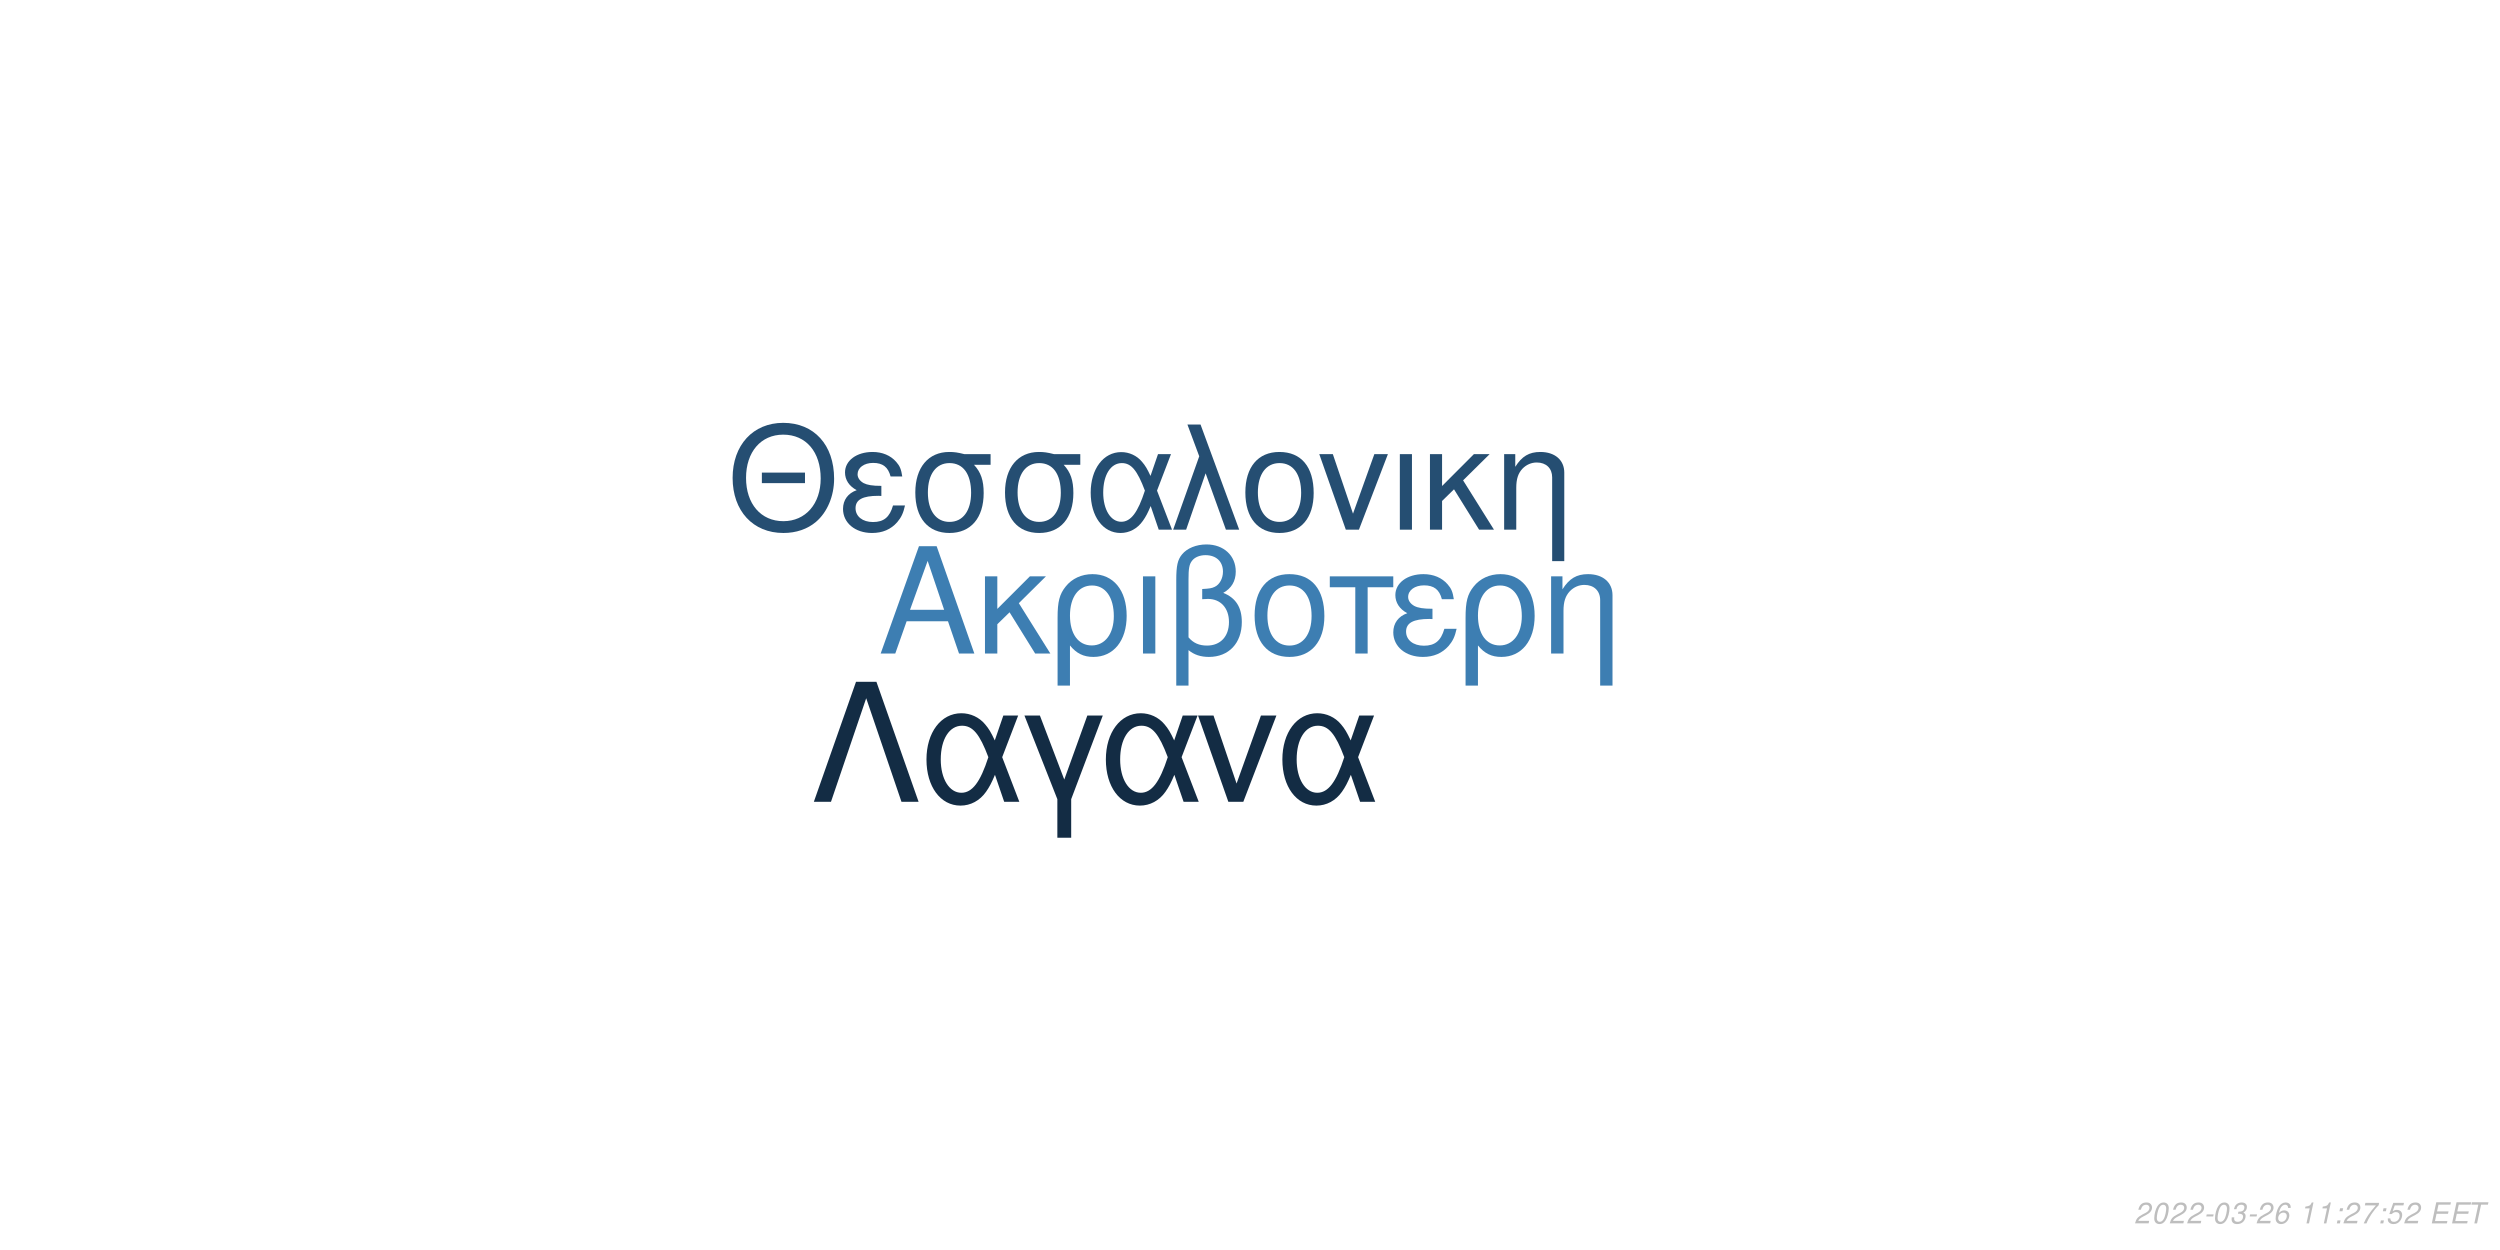
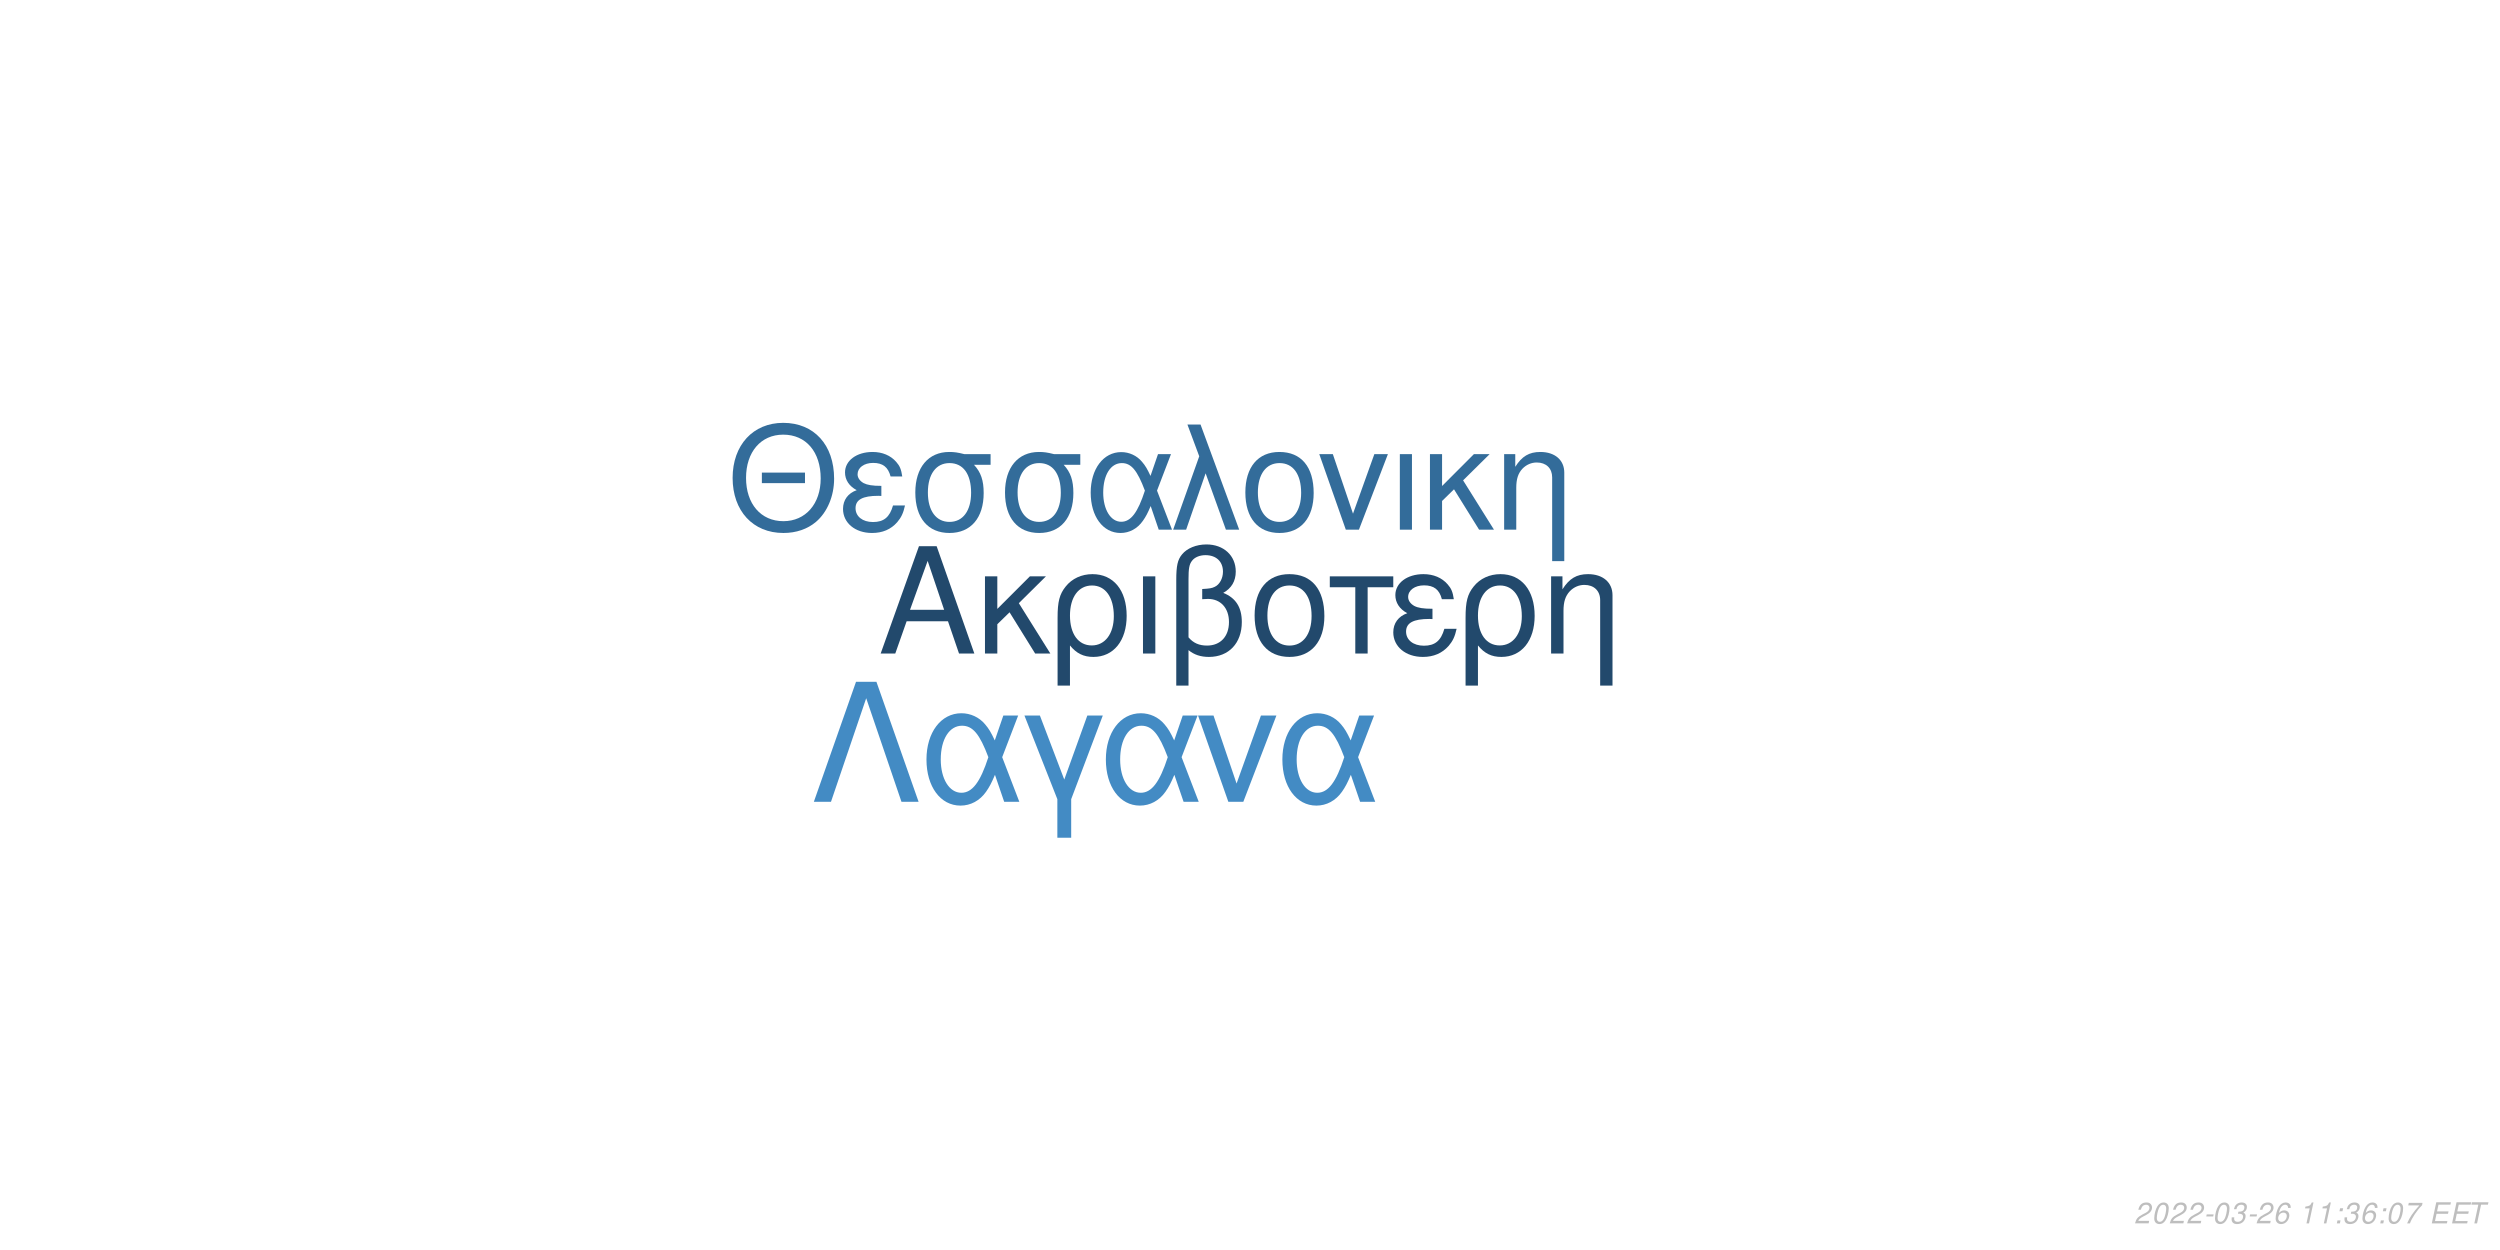
<svg xmlns="http://www.w3.org/2000/svg" xmlns:xlink="http://www.w3.org/1999/xlink" width="864pt" height="432pt" viewBox="0 0 864 432" version="1.1">
  <defs>
    <g>
      <symbol overflow="visible" id="glyph0-0">
        <path style="stroke:none;" d="" />
      </symbol>
      <symbol overflow="visible" id="glyph0-1">
        <path style="stroke:none;" d="M 24.125 -11.141 L 27.938 0 L 33.234 0 L 20.203 -37.094 L 14.094 -37.094 L 0.859 0 L 5.906 0 L 9.828 -11.141 Z M 22.797 -15.109 L 11 -15.109 L 17.094 -32.016 Z M 22.797 -15.109 " />
      </symbol>
      <symbol overflow="visible" id="glyph0-2">
        <path style="stroke:none;" d="M 7.172 -15.422 L 7.172 -26.672 L 2.906 -26.672 L 2.906 0 L 7.172 0 L 7.172 -10.125 L 11.406 -14.25 L 20.25 0 L 25.5 0 L 14.609 -17.406 L 23.969 -26.672 L 18.422 -26.672 Z M 7.172 -15.422 " />
      </symbol>
      <symbol overflow="visible" id="glyph0-3">
        <path style="stroke:none;" d="M 3 11.094 L 7.281 11.094 L 7.281 -2.797 C 9.516 -0.047 11.953 1.172 15.375 1.172 C 22.344 1.172 26.875 -4.422 26.875 -13.031 C 26.875 -21.891 22.297 -27.438 15.062 -27.438 C 11.297 -27.438 7.984 -25.906 5.797 -23.156 C 3.672 -20.516 3 -17.969 3 -12.359 Z M 14.906 -23.516 C 19.547 -23.516 22.438 -19.438 22.438 -12.922 C 22.438 -6.812 19.391 -2.797 14.812 -2.797 C 10.172 -2.797 7.281 -6.766 7.281 -13.125 C 7.281 -19.484 10.234 -23.516 14.906 -23.516 Z M 14.906 -23.516 " />
      </symbol>
      <symbol overflow="visible" id="glyph0-4">
        <path style="stroke:none;" d="M 3.516 0 L 7.781 0 L 7.781 -26.672 L 3.516 -26.672 Z M 3.516 0 " />
      </symbol>
      <symbol overflow="visible" id="glyph0-5">
        <path style="stroke:none;" d="M 4.016 11.094 L 8.25 11.094 L 8.25 -1.172 C 10.172 0.406 12.422 1.172 15.312 1.172 C 22.188 1.172 26.672 -3.609 26.672 -10.891 C 26.672 -15.984 24.578 -19.234 20.25 -20.969 C 23.109 -22.547 24.578 -25.031 24.578 -28.344 C 24.578 -33.844 20.406 -37.703 14.453 -37.703 C 10.938 -37.703 7.734 -36.391 6 -34.25 C 4.484 -32.422 4.016 -30.328 4.016 -25.391 Z M 8.25 -25.656 C 8.25 -29.359 8.5 -30.844 9.469 -32.062 C 10.375 -33.281 12.156 -34 14.094 -34 C 17.812 -34 20.156 -31.812 20.156 -28.297 C 20.156 -25.953 18.984 -23.812 17.297 -23.047 C 16.281 -22.547 15.469 -22.438 12.984 -22.297 L 12.984 -18.781 C 13.734 -18.828 14.344 -18.875 14.969 -18.875 C 19.344 -18.875 22.234 -15.719 22.234 -10.891 C 22.234 -5.906 19.281 -2.75 14.656 -2.75 C 11.953 -2.75 9.922 -3.609 8.25 -5.594 Z M 8.25 -25.656 " />
      </symbol>
      <symbol overflow="visible" id="glyph0-6">
        <path style="stroke:none;" d="M 14.094 -27.438 C 6.562 -27.438 2.094 -22.094 2.094 -13.125 C 2.094 -4.125 6.562 1.172 14.141 1.172 C 21.672 1.172 26.203 -4.172 26.203 -12.922 C 26.203 -22.188 21.828 -27.438 14.094 -27.438 Z M 14.141 -23.516 C 18.938 -23.516 21.781 -19.594 21.781 -12.984 C 21.781 -6.672 18.828 -2.75 14.141 -2.75 C 9.422 -2.75 6.516 -6.672 6.516 -13.125 C 6.516 -19.594 9.422 -23.516 14.141 -23.516 Z M 14.141 -23.516 " />
      </symbol>
      <symbol overflow="visible" id="glyph0-7">
        <path style="stroke:none;" d="M 7.891 0 L 12.156 0 L 12.156 -22.906 L 21.016 -22.906 L 21.016 -26.672 L -0.922 -26.672 L -0.922 -22.906 L 7.891 -22.906 Z M 7.891 0 " />
      </symbol>
      <symbol overflow="visible" id="glyph0-8">
        <path style="stroke:none;" d="M 14.562 -15.469 C 11.344 -15.469 9.562 -15.781 8.297 -16.438 C 6.922 -17.203 6.156 -18.328 6.156 -19.547 C 6.156 -21.891 8.453 -23.562 11.656 -23.562 C 15.062 -23.562 16.953 -22.094 17.812 -18.781 L 21.938 -18.781 C 21.578 -21.266 21.062 -22.5 19.797 -23.922 C 17.812 -26.203 14.906 -27.438 11.453 -27.438 C 5.797 -27.438 1.734 -24.375 1.734 -20.203 C 1.734 -17.609 3.156 -15.375 5.859 -13.938 C 2.797 -12.875 1.016 -10.484 1.016 -7.328 C 1.016 -2.391 5.297 1.172 11.25 1.172 C 14.969 1.172 17.906 -0.109 20.156 -2.641 C 21.578 -4.328 22.297 -5.797 22.906 -8.547 L 18.672 -8.547 C 17.5 -4.422 15.422 -2.703 11.609 -2.703 C 7.938 -2.703 5.438 -4.688 5.438 -7.578 C 5.438 -10.578 7.938 -11.953 13.484 -11.953 C 13.641 -11.953 14.094 -11.953 14.562 -11.906 Z M 14.562 -15.469 " />
      </symbol>
      <symbol overflow="visible" id="glyph0-9">
        <path style="stroke:none;" d="M 3.562 -26.672 L 3.562 0 L 7.844 0 L 7.844 -14.703 C 7.844 -17.906 8.5 -19.891 10.031 -21.531 C 11.406 -22.953 13.188 -23.719 15.062 -23.719 C 18.375 -23.719 20.516 -21.672 20.516 -18.469 L 20.516 11.094 L 24.781 11.094 L 24.781 -20.156 C 24.781 -24.578 21.469 -27.438 16.328 -27.438 C 12.359 -27.438 9.828 -25.906 7.484 -22.188 L 7.484 -26.672 Z M 3.562 -26.672 " />
      </symbol>
      <symbol overflow="visible" id="glyph1-0">
        <path style="stroke:none;" d="" />
      </symbol>
      <symbol overflow="visible" id="glyph1-1">
        <path style="stroke:none;" d="M 26.859 -19.734 L 11.953 -19.734 L 11.953 -16.094 L 26.859 -16.094 Z M 19.328 -36.922 C 8.922 -36.922 1.844 -29.25 1.844 -17.891 C 1.844 -6.484 8.875 1.141 19.391 1.141 C 23.812 1.141 27.703 -0.203 30.641 -2.688 C 34.578 -6.031 36.922 -11.656 36.922 -17.594 C 36.922 -29.297 30 -36.922 19.328 -36.922 Z M 19.328 -32.844 C 27.203 -32.844 32.281 -26.906 32.281 -17.688 C 32.281 -8.922 27.062 -2.938 19.391 -2.938 C 11.609 -2.938 6.484 -8.922 6.484 -17.891 C 6.484 -26.859 11.609 -32.844 19.328 -32.844 Z M 19.328 -32.844 " />
      </symbol>
      <symbol overflow="visible" id="glyph1-2">
        <path style="stroke:none;" d="M 14.25 -15.141 C 11.109 -15.141 9.375 -15.453 8.125 -16.094 C 6.781 -16.844 6.031 -17.938 6.031 -19.141 C 6.031 -21.422 8.266 -23.078 11.406 -23.078 C 14.75 -23.078 16.594 -21.625 17.438 -18.391 L 21.469 -18.391 C 21.125 -20.828 20.625 -22.031 19.391 -23.422 C 17.438 -25.656 14.594 -26.859 11.219 -26.859 C 5.688 -26.859 1.688 -23.875 1.688 -19.781 C 1.688 -17.234 3.094 -15.047 5.734 -13.656 C 2.734 -12.609 1 -10.266 1 -7.172 C 1 -2.344 5.188 1.141 11.016 1.141 C 14.656 1.141 17.547 -0.094 19.734 -2.594 C 21.125 -4.234 21.828 -5.688 22.422 -8.375 L 18.281 -8.375 C 17.141 -4.328 15.094 -2.641 11.359 -2.641 C 7.766 -2.641 5.328 -4.578 5.328 -7.422 C 5.328 -10.359 7.766 -11.703 13.203 -11.703 C 13.359 -11.703 13.797 -11.703 14.25 -11.656 Z M 14.25 -15.141 " />
      </symbol>
      <symbol overflow="visible" id="glyph1-3">
        <path style="stroke:none;" d="M 29 -26.109 L 19.938 -26.109 C 17.594 -26.703 16.438 -26.859 14.703 -26.859 C 7.469 -26.859 2.984 -21.469 2.984 -12.859 C 2.984 -4.031 7.375 1.141 14.797 1.141 C 22.172 1.141 26.609 -4.078 26.609 -12.656 C 26.609 -17.047 25.656 -19.828 23.266 -22.422 L 29 -22.422 Z M 14.797 -23.016 C 19.531 -23.016 22.266 -19.234 22.266 -12.75 C 22.266 -6.531 19.438 -2.688 14.797 -2.688 C 10.172 -2.688 7.328 -6.531 7.328 -12.859 C 7.328 -19.188 10.172 -23.016 14.797 -23.016 Z M 14.797 -23.016 " />
      </symbol>
      <symbol overflow="visible" id="glyph1-4">
        <path style="stroke:none;" d="M 29.344 -26.109 L 24.859 -26.109 L 22.266 -18.578 C 21.125 -21.031 20.484 -22.125 19.328 -23.469 C 17.547 -25.609 14.906 -26.812 12.156 -26.812 C 5.984 -26.812 1.594 -20.984 1.594 -12.812 C 1.594 -4.578 5.828 1.141 11.906 1.141 C 14.953 1.141 17.734 -0.344 19.625 -3.047 C 20.672 -4.531 21.281 -5.688 22.328 -8.172 L 25.109 0 L 29.703 0 L 24.516 -13.5 Z M 20.328 -13.5 C 17.891 -5.922 15.453 -2.734 12.156 -2.734 C 8.516 -2.734 5.922 -6.922 5.922 -12.812 C 5.922 -18.938 8.516 -23.016 12.359 -23.016 C 15.594 -23.016 17.688 -20.531 20.328 -13.5 Z M 20.328 -13.5 " />
      </symbol>
      <symbol overflow="visible" id="glyph1-5">
        <path style="stroke:none;" d="M 1.094 0 L 5.578 0 L 12.312 -19.484 L 19.328 0 L 23.922 0 L 10.562 -36.328 L 6.031 -36.328 L 10.109 -25.359 Z M 1.094 0 " />
      </symbol>
      <symbol overflow="visible" id="glyph1-6">
        <path style="stroke:none;" d="M 13.797 -26.859 C 6.422 -26.859 2.047 -21.625 2.047 -12.859 C 2.047 -4.031 6.422 1.141 13.859 1.141 C 21.234 1.141 25.656 -4.078 25.656 -12.656 C 25.656 -21.719 21.375 -26.859 13.797 -26.859 Z M 13.859 -23.016 C 18.531 -23.016 21.328 -19.188 21.328 -12.703 C 21.328 -6.531 18.438 -2.688 13.859 -2.688 C 9.219 -2.688 6.375 -6.531 6.375 -12.859 C 6.375 -19.188 9.219 -23.016 13.859 -23.016 Z M 13.859 -23.016 " />
      </symbol>
      <symbol overflow="visible" id="glyph1-7">
        <path style="stroke:none;" d="M 14.297 0 L 24.312 -26.109 L 19.625 -26.109 L 12.25 -5.531 L 5.281 -26.109 L 0.594 -26.109 L 9.766 0 Z M 14.297 0 " />
      </symbol>
      <symbol overflow="visible" id="glyph1-8">
        <path style="stroke:none;" d="M 3.438 0 L 7.625 0 L 7.625 -26.109 L 3.438 -26.109 Z M 3.438 0 " />
      </symbol>
      <symbol overflow="visible" id="glyph1-9">
        <path style="stroke:none;" d="M 7.031 -15.094 L 7.031 -26.109 L 2.844 -26.109 L 2.844 0 L 7.031 0 L 7.031 -9.922 L 11.156 -13.953 L 19.828 0 L 24.969 0 L 14.297 -17.047 L 23.469 -26.109 L 18.031 -26.109 Z M 7.031 -15.094 " />
      </symbol>
      <symbol overflow="visible" id="glyph1-10">
        <path style="stroke:none;" d="M 3.484 -26.109 L 3.484 0 L 7.672 0 L 7.672 -14.406 C 7.672 -17.547 8.328 -19.484 9.812 -21.078 C 11.156 -22.469 12.906 -23.219 14.75 -23.219 C 17.984 -23.219 20.078 -21.234 20.078 -18.094 L 20.078 10.859 L 24.266 10.859 L 24.266 -19.734 C 24.266 -24.062 21.031 -26.859 16 -26.859 C 12.109 -26.859 9.609 -25.359 7.328 -21.719 L 7.328 -26.109 Z M 3.484 -26.109 " />
      </symbol>
      <symbol overflow="visible" id="glyph2-0">
        <path style="stroke:none;" d="" />
      </symbol>
      <symbol overflow="visible" id="glyph2-1">
        <path style="stroke:none;" d="M 22.531 -41.484 L 15.484 -41.484 L 0.906 0 L 6.828 0 L 19 -35.797 L 31.188 0 L 37.109 0 Z M 22.531 -41.484 " />
      </symbol>
      <symbol overflow="visible" id="glyph2-2">
        <path style="stroke:none;" d="M 33.516 -29.812 L 28.391 -29.812 L 25.438 -21.219 C 24.125 -24.016 23.391 -25.266 22.078 -26.797 C 20.031 -29.25 17.016 -30.609 13.891 -30.609 C 6.828 -30.609 1.828 -23.953 1.828 -14.625 C 1.828 -5.234 6.656 1.312 13.594 1.312 C 17.078 1.312 20.266 -0.391 22.422 -3.469 C 23.609 -5.172 24.297 -6.484 25.5 -9.328 L 28.688 0 L 33.922 0 L 28 -15.422 Z M 23.219 -15.422 C 20.422 -6.766 17.641 -3.125 13.891 -3.125 C 9.734 -3.125 6.766 -7.906 6.766 -14.625 C 6.766 -21.625 9.734 -26.297 14.109 -26.297 C 17.812 -26.297 20.203 -23.453 23.219 -15.422 Z M 23.219 -15.422 " />
      </symbol>
      <symbol overflow="visible" id="glyph2-3">
        <path style="stroke:none;" d="M 12.062 12.406 L 16.844 12.406 L 16.844 -0.906 L 27.766 -29.812 L 22.422 -29.812 L 14.453 -7.688 L 6.031 -29.812 L 0.688 -29.812 L 12.062 -0.906 Z M 12.062 12.406 " />
      </symbol>
      <symbol overflow="visible" id="glyph2-4">
        <path style="stroke:none;" d="M 16.328 0 L 27.766 -29.812 L 22.422 -29.812 L 14 -6.312 L 6.031 -29.812 L 0.688 -29.812 L 11.156 0 Z M 16.328 0 " />
      </symbol>
      <symbol overflow="visible" id="glyph3-0">
        <path style="stroke:none;" d="" />
      </symbol>
      <symbol overflow="visible" id="glyph3-1">
        <path style="stroke:none;" d="M 5.234 -0.875 L 1.469 -0.875 C 1.641 -1.375 2.203 -1.891 3.109 -2.344 L 4.234 -2.938 C 5.562 -3.625 6.219 -4.469 6.219 -5.484 C 6.219 -5.938 6.062 -6.359 5.797 -6.656 C 5.469 -7.047 4.984 -7.234 4.312 -7.234 C 2.766 -7.234 1.891 -6.453 1.484 -4.734 L 2.375 -4.734 C 2.484 -5.188 2.609 -5.484 2.797 -5.75 C 3.094 -6.203 3.609 -6.453 4.188 -6.453 C 4.891 -6.453 5.344 -6.031 5.344 -5.375 C 5.344 -4.703 4.859 -4.094 4.016 -3.656 L 2.984 -3.125 C 1.234 -2.188 0.797 -1.656 0.344 -0.016 L 5.047 -0.016 Z M 5.234 -0.875 " />
      </symbol>
      <symbol overflow="visible" id="glyph3-2">
        <path style="stroke:none;" d="M 4.203 -7.234 C 3.375 -7.234 2.688 -6.812 2.125 -5.984 C 1.484 -5.047 0.984 -3.188 0.984 -1.734 C 0.984 -1.109 1.172 -0.562 1.484 -0.266 C 1.797 0.047 2.281 0.234 2.766 0.234 C 3.625 0.234 4.281 -0.156 4.859 -1.016 C 5.516 -1.953 6 -3.797 6 -5.266 C 6 -6.5 5.328 -7.234 4.203 -7.234 Z M 4.094 -6.453 C 4.734 -6.453 5.125 -5.984 5.125 -5.156 C 5.125 -4.203 4.781 -2.625 4.406 -1.812 C 3.984 -0.938 3.516 -0.547 2.875 -0.547 C 2.25 -0.547 1.875 -1.031 1.875 -1.828 C 1.875 -2.797 2.203 -4.344 2.594 -5.203 C 2.984 -6.047 3.453 -6.453 4.094 -6.453 Z M 4.094 -6.453 " />
      </symbol>
      <symbol overflow="visible" id="glyph3-3">
        <path style="stroke:none;" d="M 3.516 -3.125 L 1.125 -3.125 L 0.969 -2.406 L 3.359 -2.406 Z M 3.516 -3.125 " />
      </symbol>
      <symbol overflow="visible" id="glyph3-4">
        <path style="stroke:none;" d="M 2.922 -3.312 C 3.125 -3.344 3.234 -3.344 3.375 -3.344 C 4.203 -3.344 4.688 -3 4.688 -2.406 C 4.688 -1.312 3.906 -0.547 2.781 -0.547 C 2.047 -0.547 1.594 -0.938 1.594 -1.562 C 1.594 -1.719 1.609 -1.844 1.656 -2.094 L 0.766 -2.094 C 0.734 -1.797 0.719 -1.641 0.719 -1.469 C 0.719 -0.375 1.406 0.234 2.641 0.234 C 3.547 0.234 4.297 -0.078 4.812 -0.656 C 5.266 -1.156 5.562 -1.875 5.562 -2.547 C 5.562 -3.125 5.344 -3.453 4.797 -3.734 C 5.641 -4.234 6.016 -4.844 6.016 -5.734 C 6.016 -6.656 5.312 -7.234 4.203 -7.234 C 3.375 -7.234 2.672 -6.938 2.188 -6.375 C 1.891 -6.031 1.703 -5.641 1.516 -4.906 L 2.391 -4.906 C 2.5 -5.359 2.594 -5.594 2.734 -5.812 C 3.047 -6.234 3.516 -6.453 4.078 -6.453 C 4.734 -6.453 5.141 -6.125 5.141 -5.578 C 5.141 -5.188 5.016 -4.797 4.797 -4.547 C 4.516 -4.234 4 -4.062 3.266 -4.062 L 3.078 -4.062 Z M 2.922 -3.312 " />
      </symbol>
      <symbol overflow="visible" id="glyph3-5">
        <path style="stroke:none;" d="M 6.125 -5.344 L 6.141 -5.625 C 6.141 -6.609 5.453 -7.234 4.391 -7.234 C 3.438 -7.234 2.641 -6.719 2.016 -5.703 C 1.422 -4.781 0.938 -2.953 0.938 -1.688 C 0.938 -0.516 1.688 0.234 2.859 0.234 C 3.703 0.234 4.438 -0.156 5 -0.875 C 5.406 -1.422 5.672 -2.156 5.672 -2.766 C 5.672 -3.812 4.969 -4.5 3.906 -4.5 C 3.234 -4.5 2.672 -4.234 2.094 -3.625 C 2.406 -5.375 3.234 -6.453 4.25 -6.453 C 4.703 -6.453 5.062 -6.234 5.172 -5.844 C 5.203 -5.719 5.234 -5.578 5.25 -5.344 Z M 3.656 -3.734 C 4.344 -3.734 4.797 -3.281 4.797 -2.625 C 4.797 -1.469 3.984 -0.547 2.984 -0.547 C 2.297 -0.547 1.812 -1.047 1.812 -1.766 C 1.812 -2.859 2.625 -3.734 3.656 -3.734 Z M 3.656 -3.734 " />
      </symbol>
      <symbol overflow="visible" id="glyph3-6">
        <path style="stroke:none;" d="" />
      </symbol>
      <symbol overflow="visible" id="glyph3-7">
        <path style="stroke:none;" d="M 3.703 -5.188 L 2.594 0 L 3.469 0 L 5.016 -7.234 L 4.438 -7.234 C 3.906 -6.156 3.688 -6.016 2.234 -5.812 L 2.109 -5.188 Z M 3.703 -5.188 " />
      </symbol>
      <symbol overflow="visible" id="glyph3-8">
        <path style="stroke:none;" d="M 2.359 -1.031 L 1.312 -1.031 L 1.094 0 L 2.141 0 Z M 3.266 -5.234 L 2.219 -5.234 L 2 -4.203 L 3.047 -4.203 Z M 3.266 -5.234 " />
      </symbol>
      <symbol overflow="visible" id="glyph3-9">
        <path style="stroke:none;" d="M 6.703 -7.094 L 1.953 -7.094 L 1.766 -6.219 L 5.594 -6.219 C 3.344 -3.688 2.266 -2.109 1.375 0 L 2.344 0 C 3.031 -1.906 4.828 -4.594 6.547 -6.281 Z M 6.703 -7.094 " />
      </symbol>
      <symbol overflow="visible" id="glyph3-10">
-         <path style="stroke:none;" d="M 6.297 -7.094 L 2.594 -7.094 L 1.234 -3.234 L 2.047 -3.234 C 2.656 -3.766 2.938 -3.906 3.531 -3.906 C 4.328 -3.906 4.797 -3.453 4.797 -2.688 C 4.797 -1.438 3.969 -0.547 2.828 -0.547 C 2.031 -0.547 1.609 -0.938 1.578 -1.734 L 0.703 -1.734 L 0.703 -1.516 C 0.703 -0.938 0.844 -0.547 1.188 -0.266 C 1.562 0.062 2.078 0.234 2.703 0.234 C 3.656 0.234 4.391 -0.156 4.984 -0.922 C 5.422 -1.5 5.672 -2.234 5.672 -2.953 C 5.672 -4 4.938 -4.672 3.812 -4.672 C 3.328 -4.672 2.906 -4.547 2.406 -4.234 L 3.109 -6.219 L 6.109 -6.219 Z M 6.297 -7.094 " />
+         <path style="stroke:none;" d="M 2.547 -3.312 L 6.5 -3.312 L 6.688 -4.141 L 2.719 -4.141 L 3.219 -6.469 L 7.344 -6.469 L 7.516 -7.297 L 2.453 -7.297 L 0.906 0 L 6.125 0 L 6.297 -0.812 L 2.016 -0.812 Z M 2.547 -3.312 " />
      </symbol>
      <symbol overflow="visible" id="glyph3-11">
-         <path style="stroke:none;" d="M 2.547 -3.312 L 6.5 -3.312 L 6.688 -4.141 L 2.719 -4.141 L 3.219 -6.469 L 7.344 -6.469 L 7.516 -7.297 L 2.453 -7.297 L 0.906 0 L 6.125 0 L 6.297 -0.812 L 2.016 -0.812 Z M 2.547 -3.312 " />
-       </symbol>
-       <symbol overflow="visible" id="glyph3-12">
        <path style="stroke:none;" d="M 4.938 -6.469 L 7.312 -6.469 L 7.484 -7.297 L 1.75 -7.297 L 1.578 -6.469 L 3.984 -6.469 L 2.609 0 L 3.547 0 Z M 4.938 -6.469 " />
      </symbol>
    </g>
  </defs>
  <g id="surface1">
    <rect x="0" y="0" width="864" height="432" style="fill:rgb(100%,100%,100%);fill-opacity:1;stroke:none;" />
-     <g style="fill:rgb(23.922%,49.412%,69.804%);fill-opacity:1;">
+     <g style="fill:rgb(13.333%,28.627%,42.353%);fill-opacity:1;">
      <use xlink:href="#glyph0-1" x="303.5" y="225.861" />
      <use xlink:href="#glyph0-2" x="337.5" y="225.861" />
      <use xlink:href="#glyph0-3" x="362.5" y="225.861" />
      <use xlink:href="#glyph0-4" x="391.5" y="225.861" />
      <use xlink:href="#glyph0-5" x="402.5" y="225.861" />
      <use xlink:href="#glyph0-6" x="431.5" y="225.861" />
      <use xlink:href="#glyph0-7" x="460.5" y="225.861" />
      <use xlink:href="#glyph0-8" x="480.5" y="225.861" />
      <use xlink:href="#glyph0-3" x="503.5" y="225.861" />
      <use xlink:href="#glyph0-9" x="532.5" y="225.861" />
    </g>
-     <g style="fill:rgb(14.51%,30.588%,44.706%);fill-opacity:1;">
+     <g style="fill:rgb(20%,42.353%,60.392%);fill-opacity:1;">
      <use xlink:href="#glyph1-1" x="251.348" y="183.058" />
      <use xlink:href="#glyph1-2" x="290.348" y="183.058" />
      <use xlink:href="#glyph1-3" x="313.348" y="183.058" />
      <use xlink:href="#glyph1-3" x="344.348" y="183.058" />
      <use xlink:href="#glyph1-4" x="375.348" y="183.058" />
      <use xlink:href="#glyph1-5" x="404.348" y="183.058" />
      <use xlink:href="#glyph1-6" x="428.348" y="183.058" />
      <use xlink:href="#glyph1-7" x="455.348" y="183.058" />
      <use xlink:href="#glyph1-8" x="480.348" y="183.058" />
      <use xlink:href="#glyph1-9" x="491.348" y="183.058" />
      <use xlink:href="#glyph1-10" x="516.348" y="183.058" />
    </g>
-     <g style="fill:rgb(7.451%,17.255%,26.667%);fill-opacity:1;">
+     <g style="fill:rgb(26.275%,54.51%,76.863%);fill-opacity:1;">
      <use xlink:href="#glyph2-1" x="280.359" y="277.105" />
      <use xlink:href="#glyph2-2" x="318.359" y="277.105" />
      <use xlink:href="#glyph2-3" x="353.359" y="277.105" />
      <use xlink:href="#glyph2-2" x="380.359" y="277.105" />
      <use xlink:href="#glyph2-4" x="413.359" y="277.105" />
      <use xlink:href="#glyph2-2" x="441.359" y="277.105" />
    </g>
    <g style="fill:rgb(74.51%,74.51%,74.51%);fill-opacity:1;">
      <use xlink:href="#glyph3-1" x="737.52" y="422.81" />
      <use xlink:href="#glyph3-2" x="743.52" y="422.81" />
      <use xlink:href="#glyph3-1" x="749.52" y="422.81" />
      <use xlink:href="#glyph3-1" x="755.52" y="422.81" />
      <use xlink:href="#glyph3-3" x="761.52" y="422.81" />
      <use xlink:href="#glyph3-2" x="764.52" y="422.81" />
      <use xlink:href="#glyph3-4" x="770.52" y="422.81" />
      <use xlink:href="#glyph3-3" x="776.52" y="422.81" />
      <use xlink:href="#glyph3-1" x="779.52" y="422.81" />
      <use xlink:href="#glyph3-5" x="785.52" y="422.81" />
      <use xlink:href="#glyph3-6" x="791.52" y="422.81" />
      <use xlink:href="#glyph3-7" x="794.52" y="422.81" />
      <use xlink:href="#glyph3-7" x="800.52" y="422.81" />
      <use xlink:href="#glyph3-8" x="806.52" y="422.81" />
-       <use xlink:href="#glyph3-1" x="809.52" y="422.81" />
-       <use xlink:href="#glyph3-9" x="815.52" y="422.81" />
+       <use xlink:href="#glyph3-4" x="809.52" y="422.81" />
+       <use xlink:href="#glyph3-5" x="815.52" y="422.81" />
      <use xlink:href="#glyph3-8" x="821.52" y="422.81" />
-       <use xlink:href="#glyph3-10" x="824.52" y="422.81" />
-       <use xlink:href="#glyph3-1" x="830.52" y="422.81" />
+       <use xlink:href="#glyph3-2" x="824.52" y="422.81" />
+       <use xlink:href="#glyph3-9" x="830.52" y="422.81" />
      <use xlink:href="#glyph3-6" x="836.52" y="422.81" />
-       <use xlink:href="#glyph3-11" x="839.52" y="422.81" />
-       <use xlink:href="#glyph3-11" x="846.52" y="422.81" />
-       <use xlink:href="#glyph3-12" x="852.52" y="422.81" />
+       <use xlink:href="#glyph3-10" x="839.52" y="422.81" />
+       <use xlink:href="#glyph3-10" x="846.52" y="422.81" />
+       <use xlink:href="#glyph3-11" x="852.52" y="422.81" />
    </g>
  </g>
</svg>
